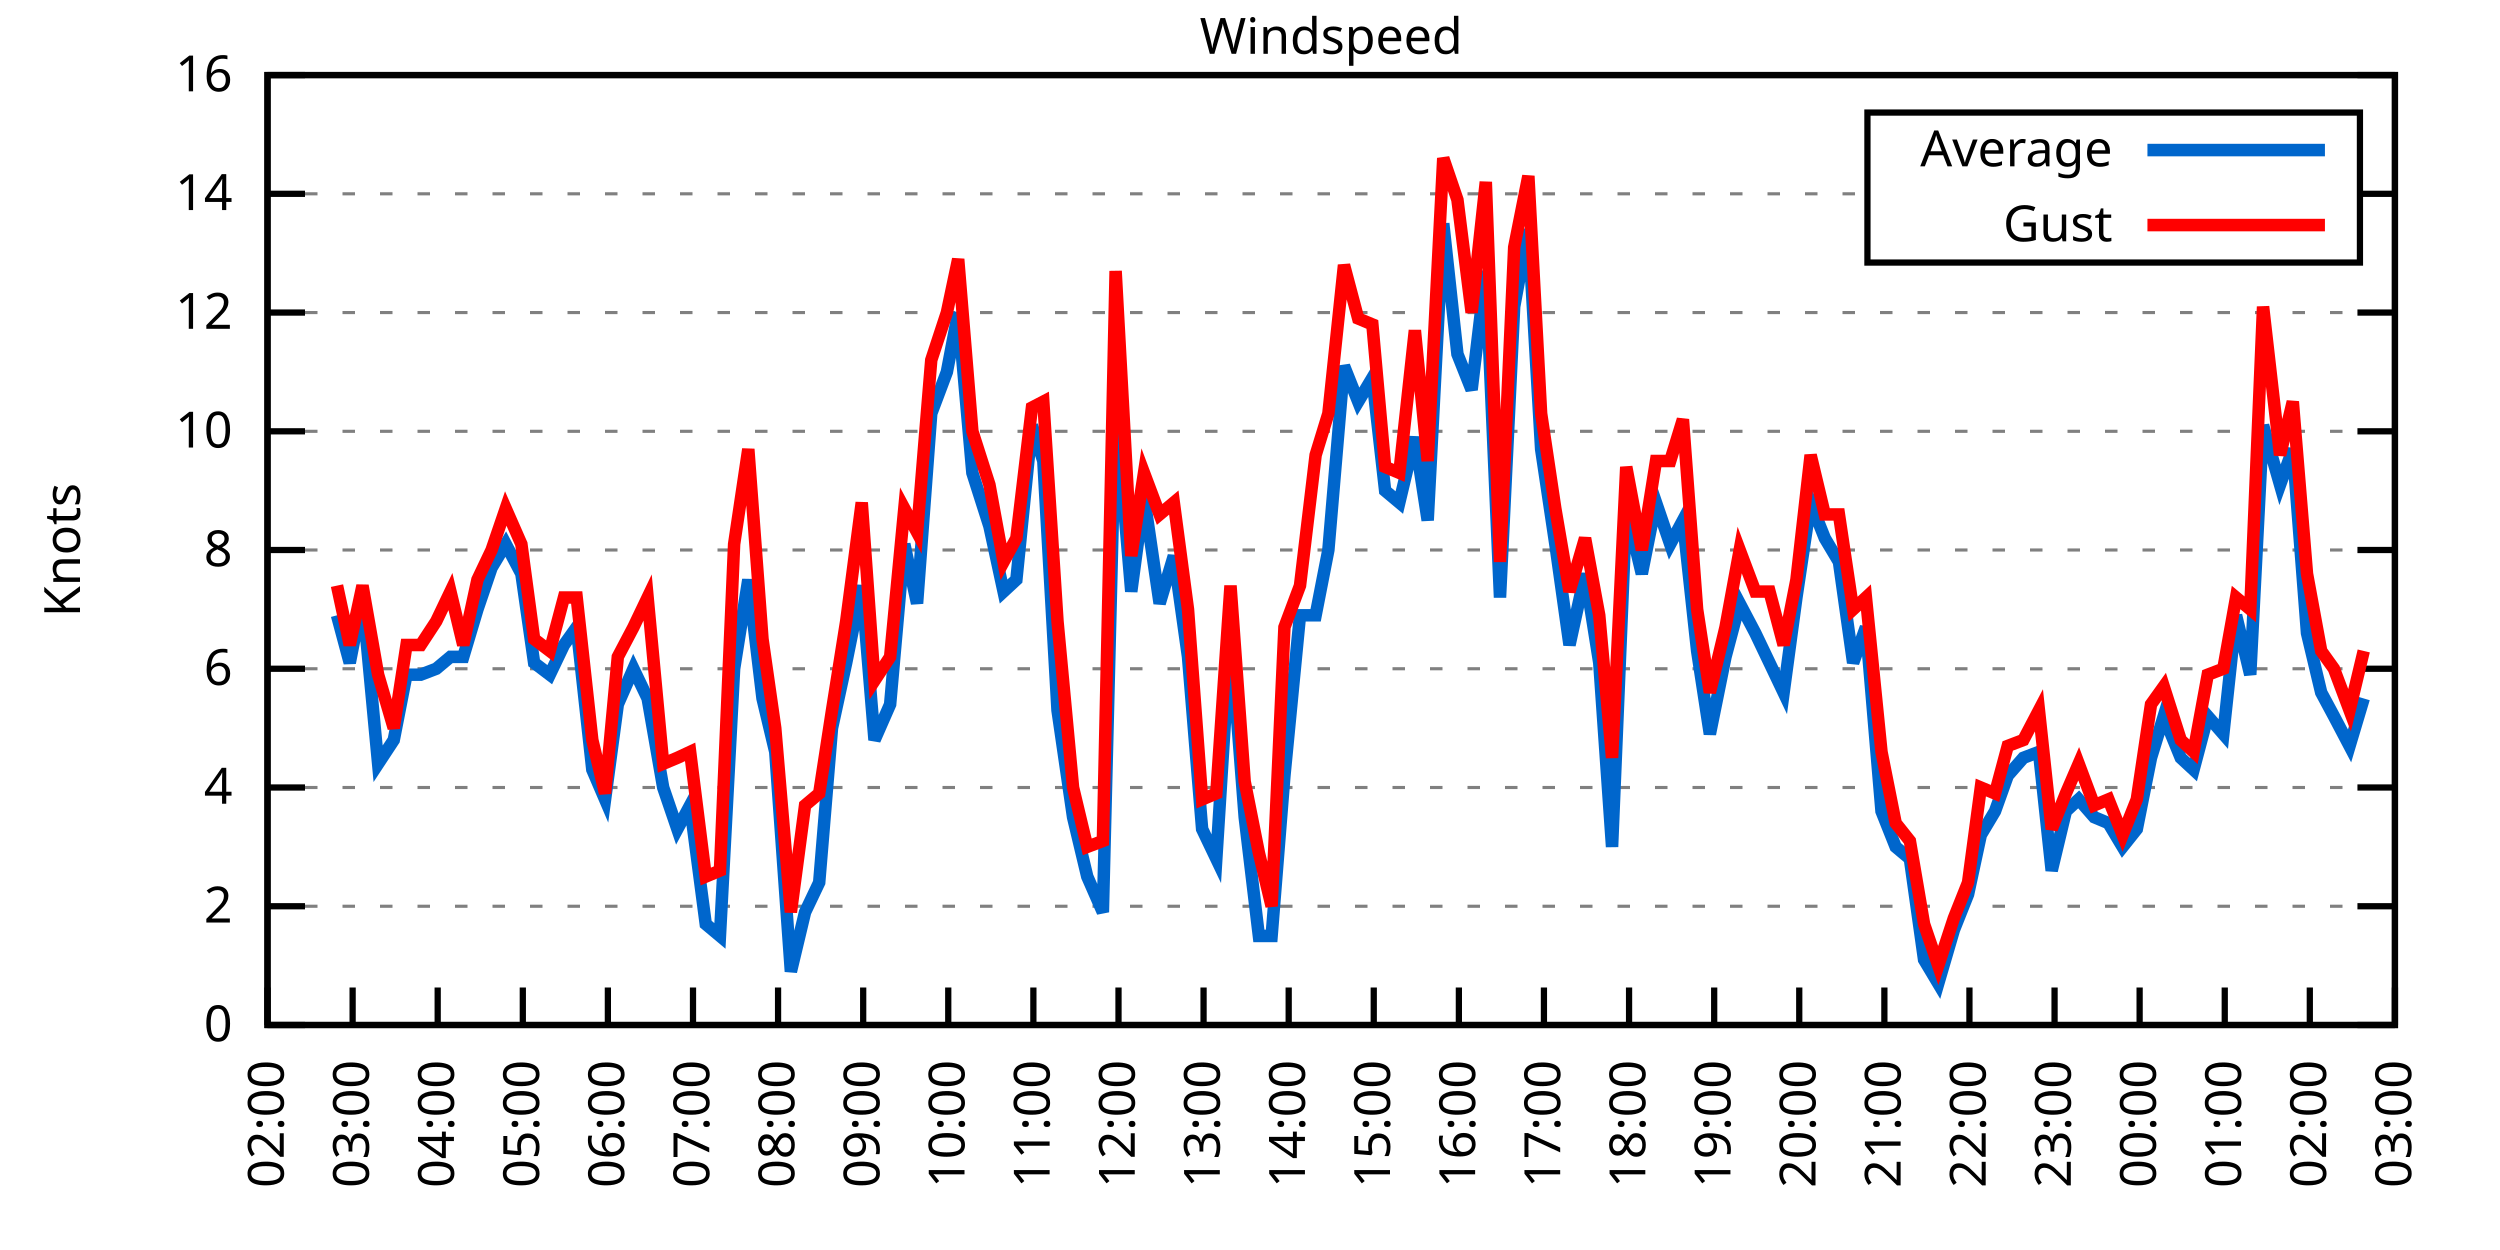
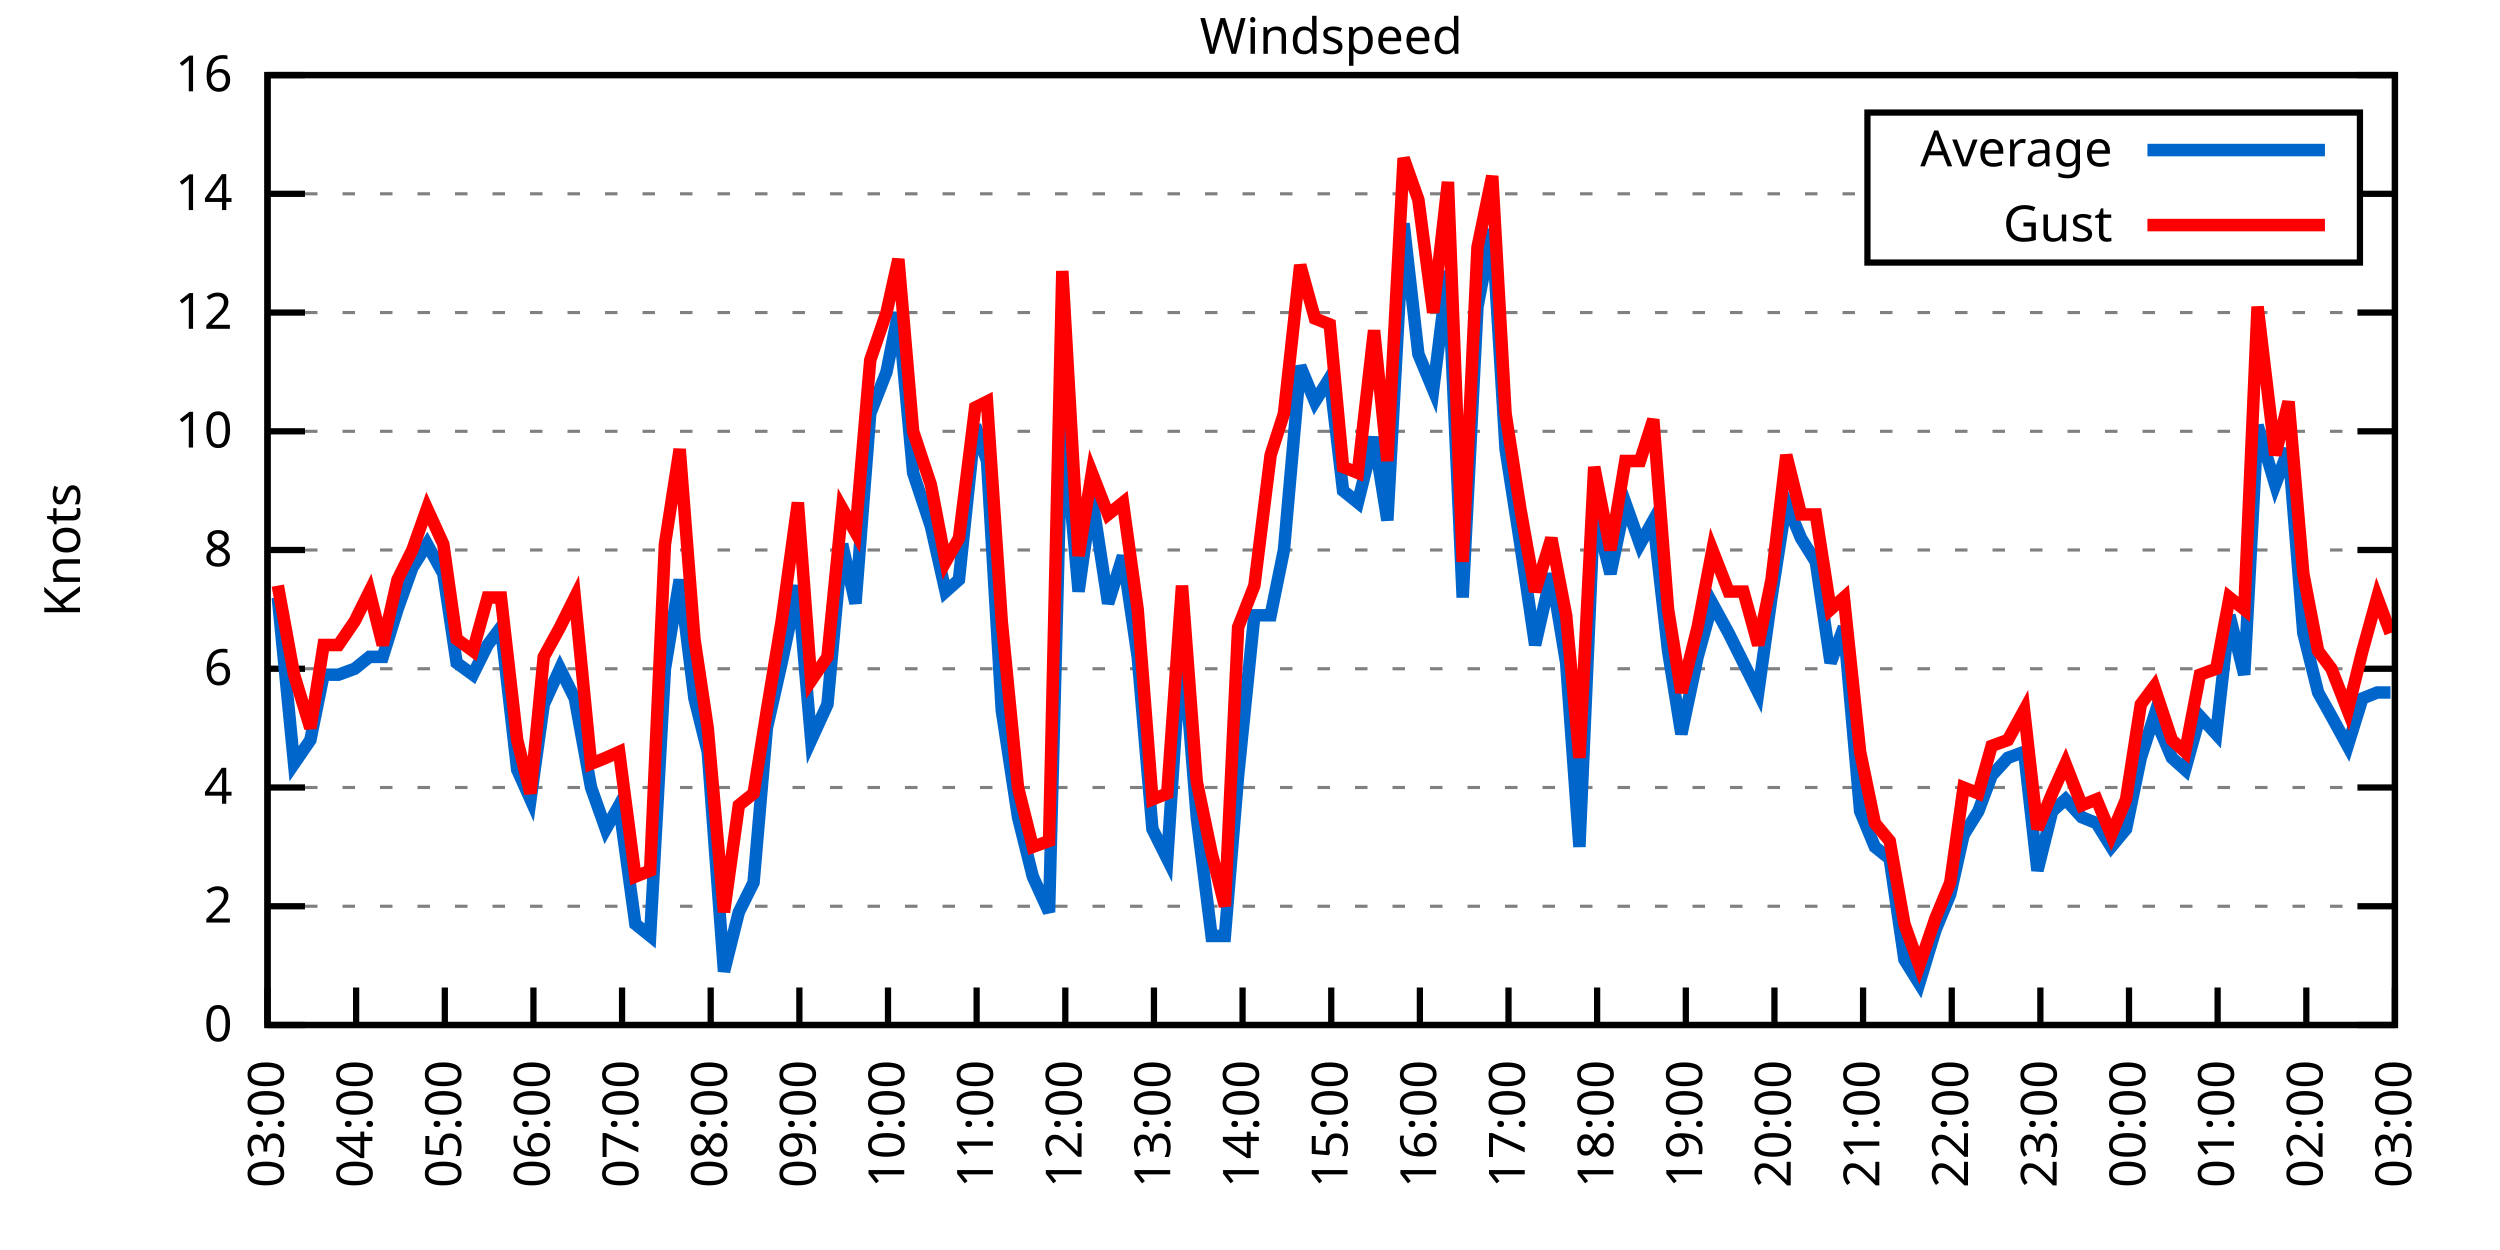
<svg xmlns="http://www.w3.org/2000/svg" xmlns:xlink="http://www.w3.org/1999/xlink" width="400" height="200" viewBox="0 0 400 200">
  <g id="gnuplot_canvas">
    <rect x="0" y="0" width="400" height="200" fill="none" />
    <defs>
      <circle id="gpDot" r="0.5" stroke-width="0.5" stroke="currentColor" />
      <path id="gpPt0" stroke-width="0.333" stroke="currentColor" d="M-1,0 h2 M0,-1 v2" />
      <path id="gpPt1" stroke-width="0.333" stroke="currentColor" d="M-1,-1 L1,1 M1,-1 L-1,1" />
      <path id="gpPt2" stroke-width="0.333" stroke="currentColor" d="M-1,0 L1,0 M0,-1 L0,1 M-1,-1 L1,1 M-1,1 L1,-1" />
      <rect id="gpPt3" stroke-width="0.333" stroke="currentColor" x="-1" y="-1" width="2" height="2" />
      <rect id="gpPt4" stroke-width="0.333" stroke="currentColor" fill="currentColor" x="-1" y="-1" width="2" height="2" />
      <circle id="gpPt5" stroke-width="0.333" stroke="currentColor" cx="0" cy="0" r="1" />
      <use xlink:href="#gpPt5" id="gpPt6" fill="currentColor" stroke="none" />
      <path id="gpPt7" stroke-width="0.333" stroke="currentColor" d="M0,-1.33 L-1.33,0.67 L1.33,0.67 z" />
      <use xlink:href="#gpPt7" id="gpPt8" fill="currentColor" stroke="none" />
      <use xlink:href="#gpPt7" id="gpPt9" stroke="currentColor" transform="rotate(180)" />
      <use xlink:href="#gpPt9" id="gpPt10" fill="currentColor" stroke="none" />
      <use xlink:href="#gpPt3" id="gpPt11" stroke="currentColor" transform="rotate(45)" />
      <use xlink:href="#gpPt11" id="gpPt12" fill="currentColor" stroke="none" />
      <path id="gpPt13" stroke-width="0.333" stroke="currentColor" d="M0,1.330 L1.265,0.411 L0.782,-1.067 L-0.782,-1.076 L-1.265,0.411 z" />
      <use xlink:href="#gpPt13" id="gpPt14" fill="currentColor" stroke="none" />
      <filter id="textbox" filterUnits="objectBoundingBox" x="0" y="0" height="1" width="1">
        <feFlood flood-color="white" flood-opacity="1" result="bgnd" />
        <feComposite in="SourceGraphic" in2="bgnd" operator="atop" />
      </filter>
      <filter id="greybox" filterUnits="objectBoundingBox" x="0" y="0" height="1" width="1">
        <feFlood flood-color="lightgrey" flood-opacity="1" result="grey" />
        <feComposite in="SourceGraphic" in2="grey" operator="atop" />
      </filter>
    </defs>
    <g fill="none" color="white" stroke="currentColor" stroke-width="1.00" stroke-linecap="butt" stroke-linejoin="miter">
</g>
    <g fill="none" color="black" stroke="currentColor" stroke-width="1.00" stroke-linecap="butt" stroke-linejoin="miter">
      <g stroke="none" shape-rendering="crispEdges">
        <polygon fill="rgb(255, 255, 255)" points="42.80,164.00 383.18,164.00 383.18,12.02 42.80,12.02 " />
      </g>
    </g>
    <g fill="none" color="black" stroke="currentColor" stroke-width="1.00" stroke-linecap="butt" stroke-linejoin="miter">
</g>
    <g fill="none" color="black" stroke="black" stroke-width="0.50" stroke-linecap="butt" stroke-linejoin="miter">
</g>
    <g fill="none" color="gray" stroke="currentColor" stroke-width="0.50" stroke-linecap="butt" stroke-linejoin="miter">
      <path stroke="gray" stroke-dasharray="2,4" class="gridline" d="M42.80,164.00 L383.19,164.00  " />
    </g>
    <g fill="none" color="gray" stroke="gray" stroke-width="1.00" stroke-linecap="butt" stroke-linejoin="miter">
</g>
    <g fill="none" color="black" stroke="currentColor" stroke-width="1.00" stroke-linecap="butt" stroke-linejoin="miter">
      <path stroke="black" d="M42.80,164.00 L48.80,164.00 M383.19,164.00 L377.19,164.00  " />
      <g transform="translate(37.20,166.60)" stroke="none" fill="black" font-family="Sans" font-size="8.00" text-anchor="end">
        <text>
          <tspan font-family="Sans"> 0</tspan>
        </text>
      </g>
    </g>
    <g fill="none" color="black" stroke="currentColor" stroke-width="1.00" stroke-linecap="butt" stroke-linejoin="miter">
</g>
    <g fill="none" color="black" stroke="black" stroke-width="0.50" stroke-linecap="butt" stroke-linejoin="miter">
</g>
    <g fill="none" color="gray" stroke="currentColor" stroke-width="0.50" stroke-linecap="butt" stroke-linejoin="miter">
      <path stroke="gray" stroke-dasharray="2,4" class="gridline" d="M42.80,145.00 L383.19,145.00  " />
    </g>
    <g fill="none" color="gray" stroke="gray" stroke-width="1.00" stroke-linecap="butt" stroke-linejoin="miter">
</g>
    <g fill="none" color="black" stroke="currentColor" stroke-width="1.00" stroke-linecap="butt" stroke-linejoin="miter">
      <path stroke="black" d="M42.80,145.00 L48.80,145.00 M383.19,145.00 L377.19,145.00  " />
      <g transform="translate(37.20,147.60)" stroke="none" fill="black" font-family="Sans" font-size="8.00" text-anchor="end">
        <text>
          <tspan font-family="Sans"> 2</tspan>
        </text>
      </g>
    </g>
    <g fill="none" color="black" stroke="currentColor" stroke-width="1.00" stroke-linecap="butt" stroke-linejoin="miter">
</g>
    <g fill="none" color="black" stroke="black" stroke-width="0.50" stroke-linecap="butt" stroke-linejoin="miter">
</g>
    <g fill="none" color="gray" stroke="currentColor" stroke-width="0.50" stroke-linecap="butt" stroke-linejoin="miter">
      <path stroke="gray" stroke-dasharray="2,4" class="gridline" d="M42.80,126.00 L383.19,126.00  " />
    </g>
    <g fill="none" color="gray" stroke="gray" stroke-width="1.00" stroke-linecap="butt" stroke-linejoin="miter">
</g>
    <g fill="none" color="black" stroke="currentColor" stroke-width="1.00" stroke-linecap="butt" stroke-linejoin="miter">
      <path stroke="black" d="M42.80,126.00 L48.80,126.00 M383.19,126.00 L377.19,126.00  " />
      <g transform="translate(37.20,128.60)" stroke="none" fill="black" font-family="Sans" font-size="8.00" text-anchor="end">
        <text>
          <tspan font-family="Sans"> 4</tspan>
        </text>
      </g>
    </g>
    <g fill="none" color="black" stroke="currentColor" stroke-width="1.00" stroke-linecap="butt" stroke-linejoin="miter">
</g>
    <g fill="none" color="black" stroke="black" stroke-width="0.50" stroke-linecap="butt" stroke-linejoin="miter">
</g>
    <g fill="none" color="gray" stroke="currentColor" stroke-width="0.50" stroke-linecap="butt" stroke-linejoin="miter">
      <path stroke="gray" stroke-dasharray="2,4" class="gridline" d="M42.80,107.00 L383.19,107.00  " />
    </g>
    <g fill="none" color="gray" stroke="gray" stroke-width="1.00" stroke-linecap="butt" stroke-linejoin="miter">
</g>
    <g fill="none" color="black" stroke="currentColor" stroke-width="1.00" stroke-linecap="butt" stroke-linejoin="miter">
      <path stroke="black" d="M42.80,107.00 L48.80,107.00 M383.19,107.00 L377.19,107.00  " />
      <g transform="translate(37.20,109.60)" stroke="none" fill="black" font-family="Sans" font-size="8.00" text-anchor="end">
        <text>
          <tspan font-family="Sans"> 6</tspan>
        </text>
      </g>
    </g>
    <g fill="none" color="black" stroke="currentColor" stroke-width="1.00" stroke-linecap="butt" stroke-linejoin="miter">
</g>
    <g fill="none" color="black" stroke="black" stroke-width="0.50" stroke-linecap="butt" stroke-linejoin="miter">
</g>
    <g fill="none" color="gray" stroke="currentColor" stroke-width="0.50" stroke-linecap="butt" stroke-linejoin="miter">
      <path stroke="gray" stroke-dasharray="2,4" class="gridline" d="M42.80,88.00 L383.19,88.00  " />
    </g>
    <g fill="none" color="gray" stroke="gray" stroke-width="1.00" stroke-linecap="butt" stroke-linejoin="miter">
</g>
    <g fill="none" color="black" stroke="currentColor" stroke-width="1.00" stroke-linecap="butt" stroke-linejoin="miter">
      <path stroke="black" d="M42.80,88.00 L48.80,88.00 M383.19,88.00 L377.19,88.00  " />
      <g transform="translate(37.20,90.60)" stroke="none" fill="black" font-family="Sans" font-size="8.00" text-anchor="end">
        <text>
          <tspan font-family="Sans"> 8</tspan>
        </text>
      </g>
    </g>
    <g fill="none" color="black" stroke="currentColor" stroke-width="1.00" stroke-linecap="butt" stroke-linejoin="miter">
</g>
    <g fill="none" color="black" stroke="black" stroke-width="0.50" stroke-linecap="butt" stroke-linejoin="miter">
</g>
    <g fill="none" color="gray" stroke="currentColor" stroke-width="0.50" stroke-linecap="butt" stroke-linejoin="miter">
      <path stroke="gray" stroke-dasharray="2,4" class="gridline" d="M42.80,69.01 L383.19,69.01  " />
    </g>
    <g fill="none" color="gray" stroke="gray" stroke-width="1.00" stroke-linecap="butt" stroke-linejoin="miter">
</g>
    <g fill="none" color="black" stroke="currentColor" stroke-width="1.00" stroke-linecap="butt" stroke-linejoin="miter">
      <path stroke="black" d="M42.80,69.01 L48.80,69.01 M383.19,69.01 L377.19,69.01  " />
      <g transform="translate(37.20,71.61)" stroke="none" fill="black" font-family="Sans" font-size="8.00" text-anchor="end">
        <text>
          <tspan font-family="Sans"> 10</tspan>
        </text>
      </g>
    </g>
    <g fill="none" color="black" stroke="currentColor" stroke-width="1.00" stroke-linecap="butt" stroke-linejoin="miter">
</g>
    <g fill="none" color="black" stroke="black" stroke-width="0.50" stroke-linecap="butt" stroke-linejoin="miter">
</g>
    <g fill="none" color="gray" stroke="currentColor" stroke-width="0.50" stroke-linecap="butt" stroke-linejoin="miter">
      <path stroke="gray" stroke-dasharray="2,4" class="gridline" d="M42.80,50.01 L383.19,50.01  " />
    </g>
    <g fill="none" color="gray" stroke="gray" stroke-width="1.00" stroke-linecap="butt" stroke-linejoin="miter">
</g>
    <g fill="none" color="black" stroke="currentColor" stroke-width="1.00" stroke-linecap="butt" stroke-linejoin="miter">
      <path stroke="black" d="M42.80,50.01 L48.80,50.01 M383.19,50.01 L377.19,50.01  " />
      <g transform="translate(37.20,52.61)" stroke="none" fill="black" font-family="Sans" font-size="8.00" text-anchor="end">
        <text>
          <tspan font-family="Sans"> 12</tspan>
        </text>
      </g>
    </g>
    <g fill="none" color="black" stroke="currentColor" stroke-width="1.00" stroke-linecap="butt" stroke-linejoin="miter">
</g>
    <g fill="none" color="black" stroke="black" stroke-width="0.50" stroke-linecap="butt" stroke-linejoin="miter">
</g>
    <g fill="none" color="gray" stroke="currentColor" stroke-width="0.50" stroke-linecap="butt" stroke-linejoin="miter">
      <path stroke="gray" stroke-dasharray="2,4" class="gridline" d="M42.80,31.01 L298.79,31.01 M377.59,31.01 L383.19,31.01  " />
    </g>
    <g fill="none" color="gray" stroke="gray" stroke-width="1.00" stroke-linecap="butt" stroke-linejoin="miter">
</g>
    <g fill="none" color="black" stroke="currentColor" stroke-width="1.00" stroke-linecap="butt" stroke-linejoin="miter">
      <path stroke="black" d="M42.80,31.01 L48.80,31.01 M383.19,31.01 L377.19,31.01  " />
      <g transform="translate(37.20,33.61)" stroke="none" fill="black" font-family="Sans" font-size="8.00" text-anchor="end">
        <text>
          <tspan font-family="Sans"> 14</tspan>
        </text>
      </g>
    </g>
    <g fill="none" color="black" stroke="currentColor" stroke-width="1.00" stroke-linecap="butt" stroke-linejoin="miter">
</g>
    <g fill="none" color="black" stroke="black" stroke-width="0.50" stroke-linecap="butt" stroke-linejoin="miter">
</g>
    <g fill="none" color="gray" stroke="currentColor" stroke-width="0.50" stroke-linecap="butt" stroke-linejoin="miter">
      <path stroke="gray" stroke-dasharray="2,4" class="gridline" d="M42.80,12.01 L383.19,12.01  " />
    </g>
    <g fill="none" color="gray" stroke="gray" stroke-width="1.00" stroke-linecap="butt" stroke-linejoin="miter">
</g>
    <g fill="none" color="black" stroke="currentColor" stroke-width="1.00" stroke-linecap="butt" stroke-linejoin="miter">
      <path stroke="black" d="M42.80,12.01 L48.80,12.01 M383.19,12.01 L377.19,12.01  " />
      <g transform="translate(37.20,14.61)" stroke="none" fill="black" font-family="Sans" font-size="8.00" text-anchor="end">
        <text>
          <tspan font-family="Sans"> 16</tspan>
        </text>
      </g>
    </g>
    <g fill="none" color="black" stroke="currentColor" stroke-width="1.00" stroke-linecap="butt" stroke-linejoin="miter">
      <path stroke="black" d="M42.80,164.00 L42.80,158.00  " />
      <g transform="translate(45.40,169.60) rotate(270.00)" stroke="none" fill="black" font-family="Sans" font-size="8.00" text-anchor="end">
        <text>
-           <tspan font-family="Sans">02:00</tspan>
-         </text>
-       </g>
-     </g>
-     <g fill="none" color="black" stroke="currentColor" stroke-width="1.00" stroke-linecap="butt" stroke-linejoin="miter">
-       <path stroke="black" d="M56.42,164.00 L56.42,158.00  " />
-       <g transform="translate(59.02,169.60) rotate(270.00)" stroke="none" fill="black" font-family="Sans" font-size="8.00" text-anchor="end">
-         <text>
          <tspan font-family="Sans">03:00</tspan>
        </text>
      </g>
    </g>
    <g fill="none" color="black" stroke="currentColor" stroke-width="1.00" stroke-linecap="butt" stroke-linejoin="miter">
-       <path stroke="black" d="M70.03,164.00 L70.03,158.00  " />
-       <g transform="translate(72.63,169.60) rotate(270.00)" stroke="none" fill="black" font-family="Sans" font-size="8.00" text-anchor="end">
+       <path stroke="black" d="M56.98,164.00 L56.98,158.00  " />
+       <g transform="translate(59.58,169.60) rotate(270.00)" stroke="none" fill="black" font-family="Sans" font-size="8.00" text-anchor="end">
        <text>
          <tspan font-family="Sans">04:00</tspan>
        </text>
      </g>
    </g>
    <g fill="none" color="black" stroke="currentColor" stroke-width="1.00" stroke-linecap="butt" stroke-linejoin="miter">
-       <path stroke="black" d="M83.65,164.00 L83.65,158.00  " />
-       <g transform="translate(86.25,169.60) rotate(270.00)" stroke="none" fill="black" font-family="Sans" font-size="8.00" text-anchor="end">
+       <path stroke="black" d="M71.17,164.00 L71.17,158.00  " />
+       <g transform="translate(73.77,169.60) rotate(270.00)" stroke="none" fill="black" font-family="Sans" font-size="8.00" text-anchor="end">
        <text>
          <tspan font-family="Sans">05:00</tspan>
        </text>
      </g>
    </g>
    <g fill="none" color="black" stroke="currentColor" stroke-width="1.00" stroke-linecap="butt" stroke-linejoin="miter">
-       <path stroke="black" d="M97.26,164.00 L97.26,158.00  " />
-       <g transform="translate(99.86,169.60) rotate(270.00)" stroke="none" fill="black" font-family="Sans" font-size="8.00" text-anchor="end">
+       <path stroke="black" d="M85.35,164.00 L85.35,158.00  " />
+       <g transform="translate(87.95,169.60) rotate(270.00)" stroke="none" fill="black" font-family="Sans" font-size="8.00" text-anchor="end">
        <text>
          <tspan font-family="Sans">06:00</tspan>
        </text>
      </g>
    </g>
    <g fill="none" color="black" stroke="currentColor" stroke-width="1.00" stroke-linecap="butt" stroke-linejoin="miter">
-       <path stroke="black" d="M110.88,164.00 L110.88,158.00  " />
-       <g transform="translate(113.48,169.60) rotate(270.00)" stroke="none" fill="black" font-family="Sans" font-size="8.00" text-anchor="end">
+       <path stroke="black" d="M99.53,164.00 L99.53,158.00  " />
+       <g transform="translate(102.13,169.60) rotate(270.00)" stroke="none" fill="black" font-family="Sans" font-size="8.00" text-anchor="end">
        <text>
          <tspan font-family="Sans">07:00</tspan>
        </text>
      </g>
    </g>
    <g fill="none" color="black" stroke="currentColor" stroke-width="1.00" stroke-linecap="butt" stroke-linejoin="miter">
-       <path stroke="black" d="M124.49,164.00 L124.49,158.00  " />
-       <g transform="translate(127.09,169.60) rotate(270.00)" stroke="none" fill="black" font-family="Sans" font-size="8.00" text-anchor="end">
+       <path stroke="black" d="M113.71,164.00 L113.71,158.00  " />
+       <g transform="translate(116.31,169.60) rotate(270.00)" stroke="none" fill="black" font-family="Sans" font-size="8.00" text-anchor="end">
        <text>
          <tspan font-family="Sans">08:00</tspan>
        </text>
      </g>
    </g>
    <g fill="none" color="black" stroke="currentColor" stroke-width="1.00" stroke-linecap="butt" stroke-linejoin="miter">
-       <path stroke="black" d="M138.11,164.00 L138.11,158.00  " />
-       <g transform="translate(140.71,169.60) rotate(270.00)" stroke="none" fill="black" font-family="Sans" font-size="8.00" text-anchor="end">
+       <path stroke="black" d="M127.90,164.00 L127.90,158.00  " />
+       <g transform="translate(130.50,169.60) rotate(270.00)" stroke="none" fill="black" font-family="Sans" font-size="8.00" text-anchor="end">
        <text>
          <tspan font-family="Sans">09:00</tspan>
        </text>
      </g>
    </g>
    <g fill="none" color="black" stroke="currentColor" stroke-width="1.00" stroke-linecap="butt" stroke-linejoin="miter">
-       <path stroke="black" d="M151.72,164.00 L151.72,158.00  " />
-       <g transform="translate(154.32,169.60) rotate(270.00)" stroke="none" fill="black" font-family="Sans" font-size="8.00" text-anchor="end">
+       <path stroke="black" d="M142.08,164.00 L142.08,158.00  " />
+       <g transform="translate(144.68,169.60) rotate(270.00)" stroke="none" fill="black" font-family="Sans" font-size="8.00" text-anchor="end">
        <text>
          <tspan font-family="Sans">10:00</tspan>
        </text>
      </g>
    </g>
    <g fill="none" color="black" stroke="currentColor" stroke-width="1.00" stroke-linecap="butt" stroke-linejoin="miter">
-       <path stroke="black" d="M165.34,164.00 L165.34,158.00  " />
-       <g transform="translate(167.94,169.60) rotate(270.00)" stroke="none" fill="black" font-family="Sans" font-size="8.00" text-anchor="end">
+       <path stroke="black" d="M156.26,164.00 L156.26,158.00  " />
+       <g transform="translate(158.86,169.60) rotate(270.00)" stroke="none" fill="black" font-family="Sans" font-size="8.00" text-anchor="end">
        <text>
          <tspan font-family="Sans">11:00</tspan>
        </text>
      </g>
    </g>
    <g fill="none" color="black" stroke="currentColor" stroke-width="1.00" stroke-linecap="butt" stroke-linejoin="miter">
-       <path stroke="black" d="M178.96,164.00 L178.96,158.00  " />
-       <g transform="translate(181.56,169.60) rotate(270.00)" stroke="none" fill="black" font-family="Sans" font-size="8.00" text-anchor="end">
+       <path stroke="black" d="M170.45,164.00 L170.45,158.00  " />
+       <g transform="translate(173.05,169.60) rotate(270.00)" stroke="none" fill="black" font-family="Sans" font-size="8.00" text-anchor="end">
        <text>
          <tspan font-family="Sans">12:00</tspan>
        </text>
      </g>
    </g>
    <g fill="none" color="black" stroke="currentColor" stroke-width="1.00" stroke-linecap="butt" stroke-linejoin="miter">
-       <path stroke="black" d="M192.57,164.00 L192.57,158.00  " />
-       <g transform="translate(195.17,169.60) rotate(270.00)" stroke="none" fill="black" font-family="Sans" font-size="8.00" text-anchor="end">
+       <path stroke="black" d="M184.63,164.00 L184.63,158.00  " />
+       <g transform="translate(187.23,169.60) rotate(270.00)" stroke="none" fill="black" font-family="Sans" font-size="8.00" text-anchor="end">
        <text>
          <tspan font-family="Sans">13:00</tspan>
        </text>
      </g>
    </g>
    <g fill="none" color="black" stroke="currentColor" stroke-width="1.00" stroke-linecap="butt" stroke-linejoin="miter">
-       <path stroke="black" d="M206.19,164.00 L206.19,158.00  " />
-       <g transform="translate(208.79,169.60) rotate(270.00)" stroke="none" fill="black" font-family="Sans" font-size="8.00" text-anchor="end">
+       <path stroke="black" d="M198.81,164.00 L198.81,158.00  " />
+       <g transform="translate(201.41,169.60) rotate(270.00)" stroke="none" fill="black" font-family="Sans" font-size="8.00" text-anchor="end">
        <text>
          <tspan font-family="Sans">14:00</tspan>
        </text>
      </g>
    </g>
    <g fill="none" color="black" stroke="currentColor" stroke-width="1.00" stroke-linecap="butt" stroke-linejoin="miter">
-       <path stroke="black" d="M219.80,164.00 L219.80,158.00  " />
-       <g transform="translate(222.40,169.60) rotate(270.00)" stroke="none" fill="black" font-family="Sans" font-size="8.00" text-anchor="end">
+       <path stroke="black" d="M213.00,164.00 L213.00,158.00  " />
+       <g transform="translate(215.60,169.60) rotate(270.00)" stroke="none" fill="black" font-family="Sans" font-size="8.00" text-anchor="end">
        <text>
          <tspan font-family="Sans">15:00</tspan>
        </text>
      </g>
    </g>
    <g fill="none" color="black" stroke="currentColor" stroke-width="1.00" stroke-linecap="butt" stroke-linejoin="miter">
-       <path stroke="black" d="M233.42,164.00 L233.42,158.00  " />
-       <g transform="translate(236.02,169.60) rotate(270.00)" stroke="none" fill="black" font-family="Sans" font-size="8.00" text-anchor="end">
+       <path stroke="black" d="M227.18,164.00 L227.18,158.00  " />
+       <g transform="translate(229.78,169.60) rotate(270.00)" stroke="none" fill="black" font-family="Sans" font-size="8.00" text-anchor="end">
        <text>
          <tspan font-family="Sans">16:00</tspan>
        </text>
      </g>
    </g>
    <g fill="none" color="black" stroke="currentColor" stroke-width="1.00" stroke-linecap="butt" stroke-linejoin="miter">
-       <path stroke="black" d="M247.03,164.00 L247.03,158.00  " />
-       <g transform="translate(249.63,169.60) rotate(270.00)" stroke="none" fill="black" font-family="Sans" font-size="8.00" text-anchor="end">
+       <path stroke="black" d="M241.36,164.00 L241.36,158.00  " />
+       <g transform="translate(243.96,169.60) rotate(270.00)" stroke="none" fill="black" font-family="Sans" font-size="8.00" text-anchor="end">
        <text>
          <tspan font-family="Sans">17:00</tspan>
        </text>
      </g>
    </g>
    <g fill="none" color="black" stroke="currentColor" stroke-width="1.00" stroke-linecap="butt" stroke-linejoin="miter">
-       <path stroke="black" d="M260.65,164.00 L260.65,158.00  " />
-       <g transform="translate(263.25,169.60) rotate(270.00)" stroke="none" fill="black" font-family="Sans" font-size="8.00" text-anchor="end">
+       <path stroke="black" d="M255.54,164.00 L255.54,158.00  " />
+       <g transform="translate(258.14,169.60) rotate(270.00)" stroke="none" fill="black" font-family="Sans" font-size="8.00" text-anchor="end">
        <text>
          <tspan font-family="Sans">18:00</tspan>
        </text>
      </g>
    </g>
    <g fill="none" color="black" stroke="currentColor" stroke-width="1.00" stroke-linecap="butt" stroke-linejoin="miter">
-       <path stroke="black" d="M274.27,164.00 L274.27,158.00  " />
-       <g transform="translate(276.87,169.60) rotate(270.00)" stroke="none" fill="black" font-family="Sans" font-size="8.00" text-anchor="end">
+       <path stroke="black" d="M269.73,164.00 L269.73,158.00  " />
+       <g transform="translate(272.33,169.60) rotate(270.00)" stroke="none" fill="black" font-family="Sans" font-size="8.00" text-anchor="end">
        <text>
          <tspan font-family="Sans">19:00</tspan>
        </text>
      </g>
    </g>
    <g fill="none" color="black" stroke="currentColor" stroke-width="1.00" stroke-linecap="butt" stroke-linejoin="miter">
-       <path stroke="black" d="M287.88,164.00 L287.88,158.00  " />
-       <g transform="translate(290.48,169.60) rotate(270.00)" stroke="none" fill="black" font-family="Sans" font-size="8.00" text-anchor="end">
+       <path stroke="black" d="M283.91,164.00 L283.91,158.00  " />
+       <g transform="translate(286.51,169.60) rotate(270.00)" stroke="none" fill="black" font-family="Sans" font-size="8.00" text-anchor="end">
        <text>
          <tspan font-family="Sans">20:00</tspan>
        </text>
      </g>
    </g>
    <g fill="none" color="black" stroke="currentColor" stroke-width="1.00" stroke-linecap="butt" stroke-linejoin="miter">
-       <path stroke="black" d="M301.50,164.00 L301.50,158.00  " />
-       <g transform="translate(304.10,169.60) rotate(270.00)" stroke="none" fill="black" font-family="Sans" font-size="8.00" text-anchor="end">
+       <path stroke="black" d="M298.09,164.00 L298.09,158.00  " />
+       <g transform="translate(300.69,169.60) rotate(270.00)" stroke="none" fill="black" font-family="Sans" font-size="8.00" text-anchor="end">
        <text>
          <tspan font-family="Sans">21:00</tspan>
        </text>
      </g>
    </g>
    <g fill="none" color="black" stroke="currentColor" stroke-width="1.00" stroke-linecap="butt" stroke-linejoin="miter">
-       <path stroke="black" d="M315.11,164.00 L315.11,158.00  " />
-       <g transform="translate(317.71,169.60) rotate(270.00)" stroke="none" fill="black" font-family="Sans" font-size="8.00" text-anchor="end">
+       <path stroke="black" d="M312.28,164.00 L312.28,158.00  " />
+       <g transform="translate(314.88,169.60) rotate(270.00)" stroke="none" fill="black" font-family="Sans" font-size="8.00" text-anchor="end">
        <text>
          <tspan font-family="Sans">22:00</tspan>
        </text>
      </g>
    </g>
    <g fill="none" color="black" stroke="currentColor" stroke-width="1.00" stroke-linecap="butt" stroke-linejoin="miter">
-       <path stroke="black" d="M328.73,164.00 L328.73,158.00  " />
-       <g transform="translate(331.33,169.60) rotate(270.00)" stroke="none" fill="black" font-family="Sans" font-size="8.00" text-anchor="end">
+       <path stroke="black" d="M326.46,164.00 L326.46,158.00  " />
+       <g transform="translate(329.06,169.60) rotate(270.00)" stroke="none" fill="black" font-family="Sans" font-size="8.00" text-anchor="end">
        <text>
          <tspan font-family="Sans">23:00</tspan>
        </text>
      </g>
    </g>
    <g fill="none" color="black" stroke="currentColor" stroke-width="1.00" stroke-linecap="butt" stroke-linejoin="miter">
-       <path stroke="black" d="M342.34,164.00 L342.34,158.00  " />
-       <g transform="translate(344.94,169.60) rotate(270.00)" stroke="none" fill="black" font-family="Sans" font-size="8.00" text-anchor="end">
+       <path stroke="black" d="M340.64,164.00 L340.64,158.00  " />
+       <g transform="translate(343.24,169.60) rotate(270.00)" stroke="none" fill="black" font-family="Sans" font-size="8.00" text-anchor="end">
        <text>
          <tspan font-family="Sans">00:00</tspan>
        </text>
      </g>
    </g>
    <g fill="none" color="black" stroke="currentColor" stroke-width="1.00" stroke-linecap="butt" stroke-linejoin="miter">
-       <path stroke="black" d="M355.96,164.00 L355.96,158.00  " />
-       <g transform="translate(358.56,169.60) rotate(270.00)" stroke="none" fill="black" font-family="Sans" font-size="8.00" text-anchor="end">
+       <path stroke="black" d="M354.82,164.00 L354.82,158.00  " />
+       <g transform="translate(357.42,169.60) rotate(270.00)" stroke="none" fill="black" font-family="Sans" font-size="8.00" text-anchor="end">
        <text>
          <tspan font-family="Sans">01:00</tspan>
        </text>
      </g>
    </g>
    <g fill="none" color="black" stroke="currentColor" stroke-width="1.00" stroke-linecap="butt" stroke-linejoin="miter">
-       <path stroke="black" d="M369.57,164.00 L369.57,158.00  " />
-       <g transform="translate(372.17,169.60) rotate(270.00)" stroke="none" fill="black" font-family="Sans" font-size="8.00" text-anchor="end">
+       <path stroke="black" d="M369.01,164.00 L369.01,158.00  " />
+       <g transform="translate(371.61,169.60) rotate(270.00)" stroke="none" fill="black" font-family="Sans" font-size="8.00" text-anchor="end">
        <text>
          <tspan font-family="Sans">02:00</tspan>
        </text>
      </g>
    </g>
    <g fill="none" color="black" stroke="currentColor" stroke-width="1.00" stroke-linecap="butt" stroke-linejoin="miter">
      <path stroke="black" d="M383.19,164.00 L383.19,158.00  " />
      <g transform="translate(385.79,169.60) rotate(270.00)" stroke="none" fill="black" font-family="Sans" font-size="8.00" text-anchor="end">
        <text>
          <tspan font-family="Sans">03:00</tspan>
        </text>
      </g>
    </g>
    <g fill="none" color="black" stroke="currentColor" stroke-width="1.00" stroke-linecap="butt" stroke-linejoin="miter">
</g>
    <g fill="none" color="black" stroke="currentColor" stroke-width="1.00" stroke-linecap="butt" stroke-linejoin="miter">
      <path stroke="black" d="M42.80,12.01 L42.80,164.00 L383.19,164.00 L383.19,12.01 L42.80,12.01 Z  " />
    </g>
    <g fill="none" color="black" stroke="currentColor" stroke-width="1.00" stroke-linecap="butt" stroke-linejoin="miter">
</g>
    <g fill="none" color="black" stroke="currentColor" stroke-width="1.00" stroke-linecap="butt" stroke-linejoin="miter">
      <path stroke="black" d="M298.79,42.01 L298.79,18.01 L377.59,18.01 L377.59,42.01 L298.79,42.01 Z  " />
    </g>
    <g id="Windspeed_plot_1">
      <g fill="none" color="white" stroke="black" stroke-width="2.00" stroke-linecap="butt" stroke-linejoin="miter">
</g>
      <g fill="none" color="black" stroke="currentColor" stroke-width="2.00" stroke-linecap="butt" stroke-linejoin="miter">
        <g transform="translate(337.99,26.61)" stroke="none" fill="black" font-family="Sans" font-size="8.00" text-anchor="end">
          <text>
            <tspan font-family="Sans">Average</tspan>
          </text>
        </g>
      </g>
      <g fill="none" color="black" stroke="currentColor" stroke-width="2.00" stroke-linecap="butt" stroke-linejoin="miter">
-         <path stroke="rgb(  0, 102, 204)" d="M343.59,24.01 L371.99,24.01 M53.92,98.45 L55.96,106.05 L58.00,95.60 L60.50,122.20 L63.00,118.40 L65.04,107.95   L67.31,107.95 L69.80,107.00 L72.07,105.10 L74.12,105.10 L76.39,97.50 L78.65,90.85 L80.92,87.06 L83.42,91.80   L85.46,106.05 L87.96,107.95 L90.23,103.20 L92.27,100.35 L94.77,123.15 L96.81,127.90 L98.85,112.70 L101.35,107.00   L103.62,111.75 L106.11,126.00 L108.38,132.65 L110.42,128.85 L112.92,147.85 L115.19,149.75 L117.46,107.00 L119.73,92.75   L122.00,111.75 L124.04,120.30 L126.54,155.45 L128.81,145.95 L131.07,141.20 L133.12,116.50 L135.39,106.05 L137.88,93.70   L139.92,118.40 L142.42,112.70 L144.69,87.06 L146.73,96.55 L149.00,66.16 L151.50,59.51 L153.31,50.01 L155.58,75.66   L158.31,84.21 L160.57,94.65 L162.62,92.75 L165.11,68.06 L166.93,73.76 L169.20,113.65 L171.69,130.75 L173.96,140.25   L176.46,145.95 L178.50,65.21 L181.00,94.65 L183.04,79.46 L185.54,96.55 L187.81,88.95 L190.08,105.10 L192.34,132.65   L194.61,137.40 L196.88,101.30 L199.15,130.75 L201.42,149.75 L203.46,149.75 L205.51,124.10 L208.00,98.45 L210.50,98.45   L212.54,88.00 L215.04,58.56 L217.31,64.26 L219.58,60.46 L221.62,78.51 L223.89,80.41 L226.38,69.96 L228.43,83.26   L230.92,35.76 L233.19,56.66 L235.46,62.36 L237.73,43.36 L240.00,95.60 L242.27,49.06 L244.54,36.71 L246.58,71.86   L248.85,87.06 L251.12,103.20 L253.61,91.80 L255.88,106.05 L257.93,135.50 L260.20,81.36 L262.69,91.80 L264.96,80.41   L267.23,87.06 L269.27,83.26 L271.54,104.15 L273.58,117.45 L276.08,105.10 L278.35,96.55 L280.85,101.30 L283.12,106.05   L285.38,110.80 L287.43,95.60 L289.70,80.41 L291.97,86.11 L294.23,89.90 L296.50,106.05 L298.55,100.35 L301.04,129.80   L303.31,135.50 L305.58,137.40 L307.85,153.55 L310.12,157.35 L312.62,148.80 L314.89,143.10 L316.93,133.60 L319.20,129.80   L321.24,124.10 L323.74,121.25 L326.23,120.30 L328.27,139.30 L330.54,129.80 L332.59,127.90 L335.08,130.75 L337.35,131.70   L339.62,135.50 L341.89,132.65 L344.16,121.25 L346.20,114.60 L348.92,121.25 L350.97,123.15 L353.24,114.60 L355.73,117.45   L357.77,98.45 L360.04,107.95 L362.09,68.06 L364.81,77.56 L366.85,71.86 L369.12,101.30 L371.39,110.80 L373.43,114.60   L375.93,119.35 L378.20,111.75  " />
+         <path stroke="rgb(  0, 102, 204)" d="M343.59,24.01 L371.99,24.01 M44.45,95.60 L47.05,122.20 L49.66,118.40 L51.78,107.95 L54.15,107.95 L56.75,107.00   L59.11,105.10 L61.24,105.10 L63.60,97.50 L65.97,90.85 L68.33,87.06 L70.93,91.80 L73.06,106.05 L75.66,107.95   L78.02,103.20 L80.15,100.35 L82.75,123.15 L84.88,127.90 L87.00,112.70 L89.60,107.00 L91.97,111.75 L94.57,126.00   L96.93,132.65 L99.06,128.85 L101.66,147.85 L104.02,149.75 L106.39,107.00 L108.75,92.75 L111.11,111.75 L113.24,120.30   L115.84,155.45 L118.21,145.95 L120.57,141.20 L122.70,116.50 L125.06,106.05 L127.66,93.70 L129.79,118.40 L132.39,112.70   L134.75,87.06 L136.88,96.55 L139.24,66.16 L141.84,59.51 L143.74,50.01 L146.10,75.66 L148.94,84.21 L151.30,94.65   L153.43,92.75 L156.03,68.06 L157.92,73.76 L160.28,113.65 L162.88,130.75 L165.25,140.25 L167.85,145.95 L169.97,65.21   L172.57,94.65 L174.70,79.46 L177.30,96.55 L179.67,88.95 L182.03,105.10 L184.39,132.65 L186.76,137.40 L189.12,101.30   L191.48,130.75 L193.85,149.75 L195.98,149.75 L198.10,124.10 L200.70,98.45 L203.30,98.45 L205.43,88.00 L208.03,58.56   L210.39,64.26 L212.76,60.46 L214.89,78.51 L217.25,80.41 L219.85,69.96 L221.98,83.26 L224.58,35.76 L226.94,56.66   L229.31,62.36 L231.67,43.36 L234.03,95.60 L236.40,49.06 L238.76,36.71 L240.89,71.86 L243.25,87.06 L245.62,103.20   L248.22,91.80 L250.58,106.05 L252.71,135.50 L255.07,81.36 L257.67,91.80 L260.04,80.41 L262.40,87.06 L264.53,83.26   L266.89,104.15 L269.02,117.45 L271.62,105.10 L273.98,96.55 L276.58,101.30 L278.95,106.05 L281.31,110.80 L283.44,95.60   L285.80,80.41 L288.16,86.11 L290.53,89.90 L292.89,106.05 L295.02,100.35 L297.62,129.80 L299.98,135.50 L302.35,137.40   L304.71,153.55 L307.08,157.35 L309.68,148.80 L312.04,143.10 L314.17,133.60 L316.53,129.80 L318.66,124.10 L321.26,121.25   L323.86,120.30 L325.99,139.30 L328.35,129.80 L330.48,127.90 L333.08,130.75 L335.44,131.70 L337.80,135.50 L340.17,132.65   L342.53,121.25 L344.66,114.60 L347.50,121.25 L349.62,123.15 L351.99,114.60 L354.59,117.45 L356.72,98.45 L359.08,107.95   L361.21,68.06 L364.04,77.56 L366.17,71.86 L368.53,101.30 L370.90,110.80 L373.03,114.60 L375.63,119.35 L377.99,111.75   L380.35,110.80 L382.48,110.80  " />
      </g>
    </g>
    <g id="Windspeed_plot_2">
      <g fill="none" color="black" stroke="currentColor" stroke-width="2.00" stroke-linecap="butt" stroke-linejoin="miter">
        <g transform="translate(337.99,38.61)" stroke="none" fill="black" font-family="Sans" font-size="8.00" text-anchor="end">
          <text>
            <tspan font-family="Sans">Gust</tspan>
          </text>
        </g>
      </g>
      <g fill="none" color="black" stroke="currentColor" stroke-width="2.00" stroke-linecap="butt" stroke-linejoin="miter">
-         <path stroke="rgb(255,   0,   0)" d="M343.59,36.01 L371.99,36.01 M53.92,93.70 L55.96,103.20 L58.00,93.70 L60.50,107.95 L63.00,116.50 L65.04,103.20   L67.31,103.20 L69.80,99.40 L72.07,94.65 L74.12,103.20 L76.39,92.75 L78.65,88.00 L80.92,81.36 L83.42,87.06   L85.46,102.25 L87.96,104.15 L90.23,95.60 L92.27,95.60 L94.77,118.40 L96.81,126.95 L98.85,105.10 L101.35,100.35   L103.62,95.60 L106.11,122.20 L108.38,121.25 L110.42,120.30 L112.92,140.25 L115.19,139.30 L117.46,87.06 L119.73,71.86   L122.00,102.25 L124.04,116.50 L126.54,145.95 L128.81,128.85 L131.07,126.95 L133.12,113.65 L135.39,99.40 L137.88,80.41   L139.92,108.90 L142.42,105.10 L144.69,81.36 L146.73,85.16 L149.00,57.61 L151.50,50.01 L153.31,41.46 L155.58,69.01   L158.31,77.56 L160.57,89.90 L162.62,86.11 L165.11,65.21 L166.93,64.26 L169.20,99.40 L171.69,126.00 L173.96,135.50   L176.46,134.55 L178.50,43.36 L181.00,88.95 L183.04,75.66 L185.54,82.31 L187.81,80.41 L190.08,97.50 L192.34,127.90   L194.61,126.95 L196.88,93.70 L199.15,125.05 L201.42,136.45 L203.46,145.00 L205.51,100.35 L208.00,93.70 L210.50,72.81   L212.54,66.16 L215.04,42.41 L217.31,50.96 L219.58,51.91 L221.62,74.71 L223.89,75.66 L226.38,52.86 L228.43,73.76   L230.92,25.31 L233.19,31.96 L235.46,50.01 L237.73,29.11 L240.00,89.90 L242.27,39.56 L244.54,28.16 L246.58,66.16   L248.85,81.36 L251.12,94.65 L253.61,86.11 L255.88,98.45 L257.93,121.25 L260.20,74.71 L262.69,88.00 L264.96,73.76   L267.23,73.76 L269.27,67.11 L271.54,97.50 L273.58,110.80 L276.08,100.35 L278.35,88.00 L280.85,94.65 L283.12,94.65   L285.38,103.20 L287.43,92.75 L289.70,72.81 L291.97,82.31 L294.23,82.31 L296.50,97.50 L298.55,95.60 L301.04,120.30   L303.31,131.70 L305.58,134.55 L307.85,147.85 L310.12,154.50 L312.62,146.90 L314.89,141.20 L316.93,126.00 L319.20,126.95   L321.24,119.35 L323.74,118.40 L326.23,113.65 L328.27,132.65 L330.54,126.95 L332.59,122.20 L335.08,128.85 L337.35,127.90   L339.62,133.60 L341.89,127.90 L344.16,112.70 L346.20,109.85 L348.92,118.40 L350.97,120.30 L353.24,107.95 L355.73,107.00   L357.77,95.60 L360.04,97.50 L362.09,49.06 L364.81,72.81 L366.85,64.26 L369.12,91.80 L371.39,104.15 L373.43,107.00   L375.93,113.65 L378.20,104.15  " />
+         <path stroke="rgb(255,   0,   0)" d="M343.59,36.01 L371.99,36.01 M44.45,93.70 L47.05,107.95 L49.66,116.50 L51.78,103.20 L54.15,103.20 L56.75,99.40   L59.11,94.65 L61.24,103.20 L63.60,92.75 L65.97,88.00 L68.33,81.36 L70.93,87.06 L73.06,102.25 L75.66,104.15   L78.02,95.60 L80.15,95.60 L82.75,118.40 L84.88,126.95 L87.00,105.10 L89.60,100.35 L91.97,95.60 L94.57,122.20   L96.93,121.25 L99.06,120.30 L101.66,140.25 L104.02,139.30 L106.39,87.06 L108.75,71.86 L111.11,102.25 L113.24,116.50   L115.84,145.95 L118.21,128.85 L120.57,126.95 L122.70,113.65 L125.06,99.40 L127.66,80.41 L129.79,108.90 L132.39,105.10   L134.75,81.36 L136.88,85.16 L139.24,57.61 L141.84,50.01 L143.74,41.46 L146.10,69.01 L148.94,77.56 L151.30,89.90   L153.43,86.11 L156.03,65.21 L157.92,64.26 L160.28,99.40 L162.88,126.00 L165.25,135.50 L167.85,134.55 L169.97,43.36   L172.57,88.95 L174.70,75.66 L177.30,82.31 L179.67,80.41 L182.03,97.50 L184.39,127.90 L186.76,126.95 L189.12,93.70   L191.48,125.05 L193.85,136.45 L195.98,145.00 L198.10,100.35 L200.70,93.70 L203.30,72.81 L205.43,66.16 L208.03,42.41   L210.39,50.96 L212.76,51.91 L214.89,74.71 L217.25,75.66 L219.85,52.86 L221.98,73.76 L224.58,25.31 L226.94,31.96   L229.31,50.01 L231.67,29.11 L234.03,89.90 L236.40,39.56 L238.76,28.16 L240.89,66.16 L243.25,81.36 L245.62,94.65   L248.22,86.11 L250.58,98.45 L252.71,121.25 L255.07,74.71 L257.67,88.00 L260.04,73.76 L262.40,73.76 L264.53,67.11   L266.89,97.50 L269.02,110.80 L271.62,100.35 L273.98,88.00 L276.58,94.65 L278.95,94.65 L281.31,103.20 L283.44,92.75   L285.80,72.81 L288.16,82.31 L290.53,82.31 L292.89,97.50 L295.02,95.60 L297.62,120.30 L299.98,131.70 L302.35,134.55   L304.71,147.85 L307.08,154.50 L309.68,146.90 L312.04,141.20 L314.17,126.00 L316.53,126.95 L318.66,119.35 L321.26,118.40   L323.86,113.65 L325.99,132.65 L328.35,126.95 L330.48,122.20 L333.08,128.85 L335.44,127.90 L337.80,133.60 L340.17,127.90   L342.53,112.70 L344.66,109.85 L347.50,118.40 L349.62,120.30 L351.99,107.95 L354.59,107.00 L356.72,95.60 L359.08,97.50   L361.21,49.06 L364.04,72.81 L366.17,64.26 L368.53,91.80 L370.90,104.15 L373.03,107.00 L375.63,113.65 L377.99,104.15   L380.35,95.60 L382.48,101.30  " />
      </g>
    </g>
    <g fill="none" color="black" stroke="currentColor" stroke-width="2.00" stroke-linecap="butt" stroke-linejoin="miter">
</g>
    <g fill="none" color="black" stroke="black" stroke-width="1.00" stroke-linecap="butt" stroke-linejoin="miter">
</g>
    <g fill="none" color="black" stroke="currentColor" stroke-width="1.00" stroke-linecap="butt" stroke-linejoin="miter">
      <path stroke="black" d="M42.80,12.01 L42.80,164.00 L383.19,164.00 L383.19,12.01 L42.80,12.01 Z  " />
      <g transform="translate(12.80,88.01) rotate(270.00)" stroke="none" fill="black" font-family="Sans" font-size="8.00" text-anchor="middle">
        <text>
          <tspan font-family="Sans">Knots</tspan>
        </text>
      </g>
    </g>
    <g fill="none" color="black" stroke="currentColor" stroke-width="1.00" stroke-linecap="butt" stroke-linejoin="miter">
</g>
    <g fill="none" color="black" stroke="currentColor" stroke-width="1.00" stroke-linecap="butt" stroke-linejoin="miter">
      <g transform="translate(212.99,8.61)" stroke="none" fill="black" font-family="Sans" font-size="8.00" text-anchor="middle">
        <text>
          <tspan font-family="Sans">Windspeed</tspan>
        </text>
      </g>
    </g>
    <g fill="none" color="black" stroke="currentColor" stroke-width="1.00" stroke-linecap="butt" stroke-linejoin="miter">
</g>
  </g>
</svg>
